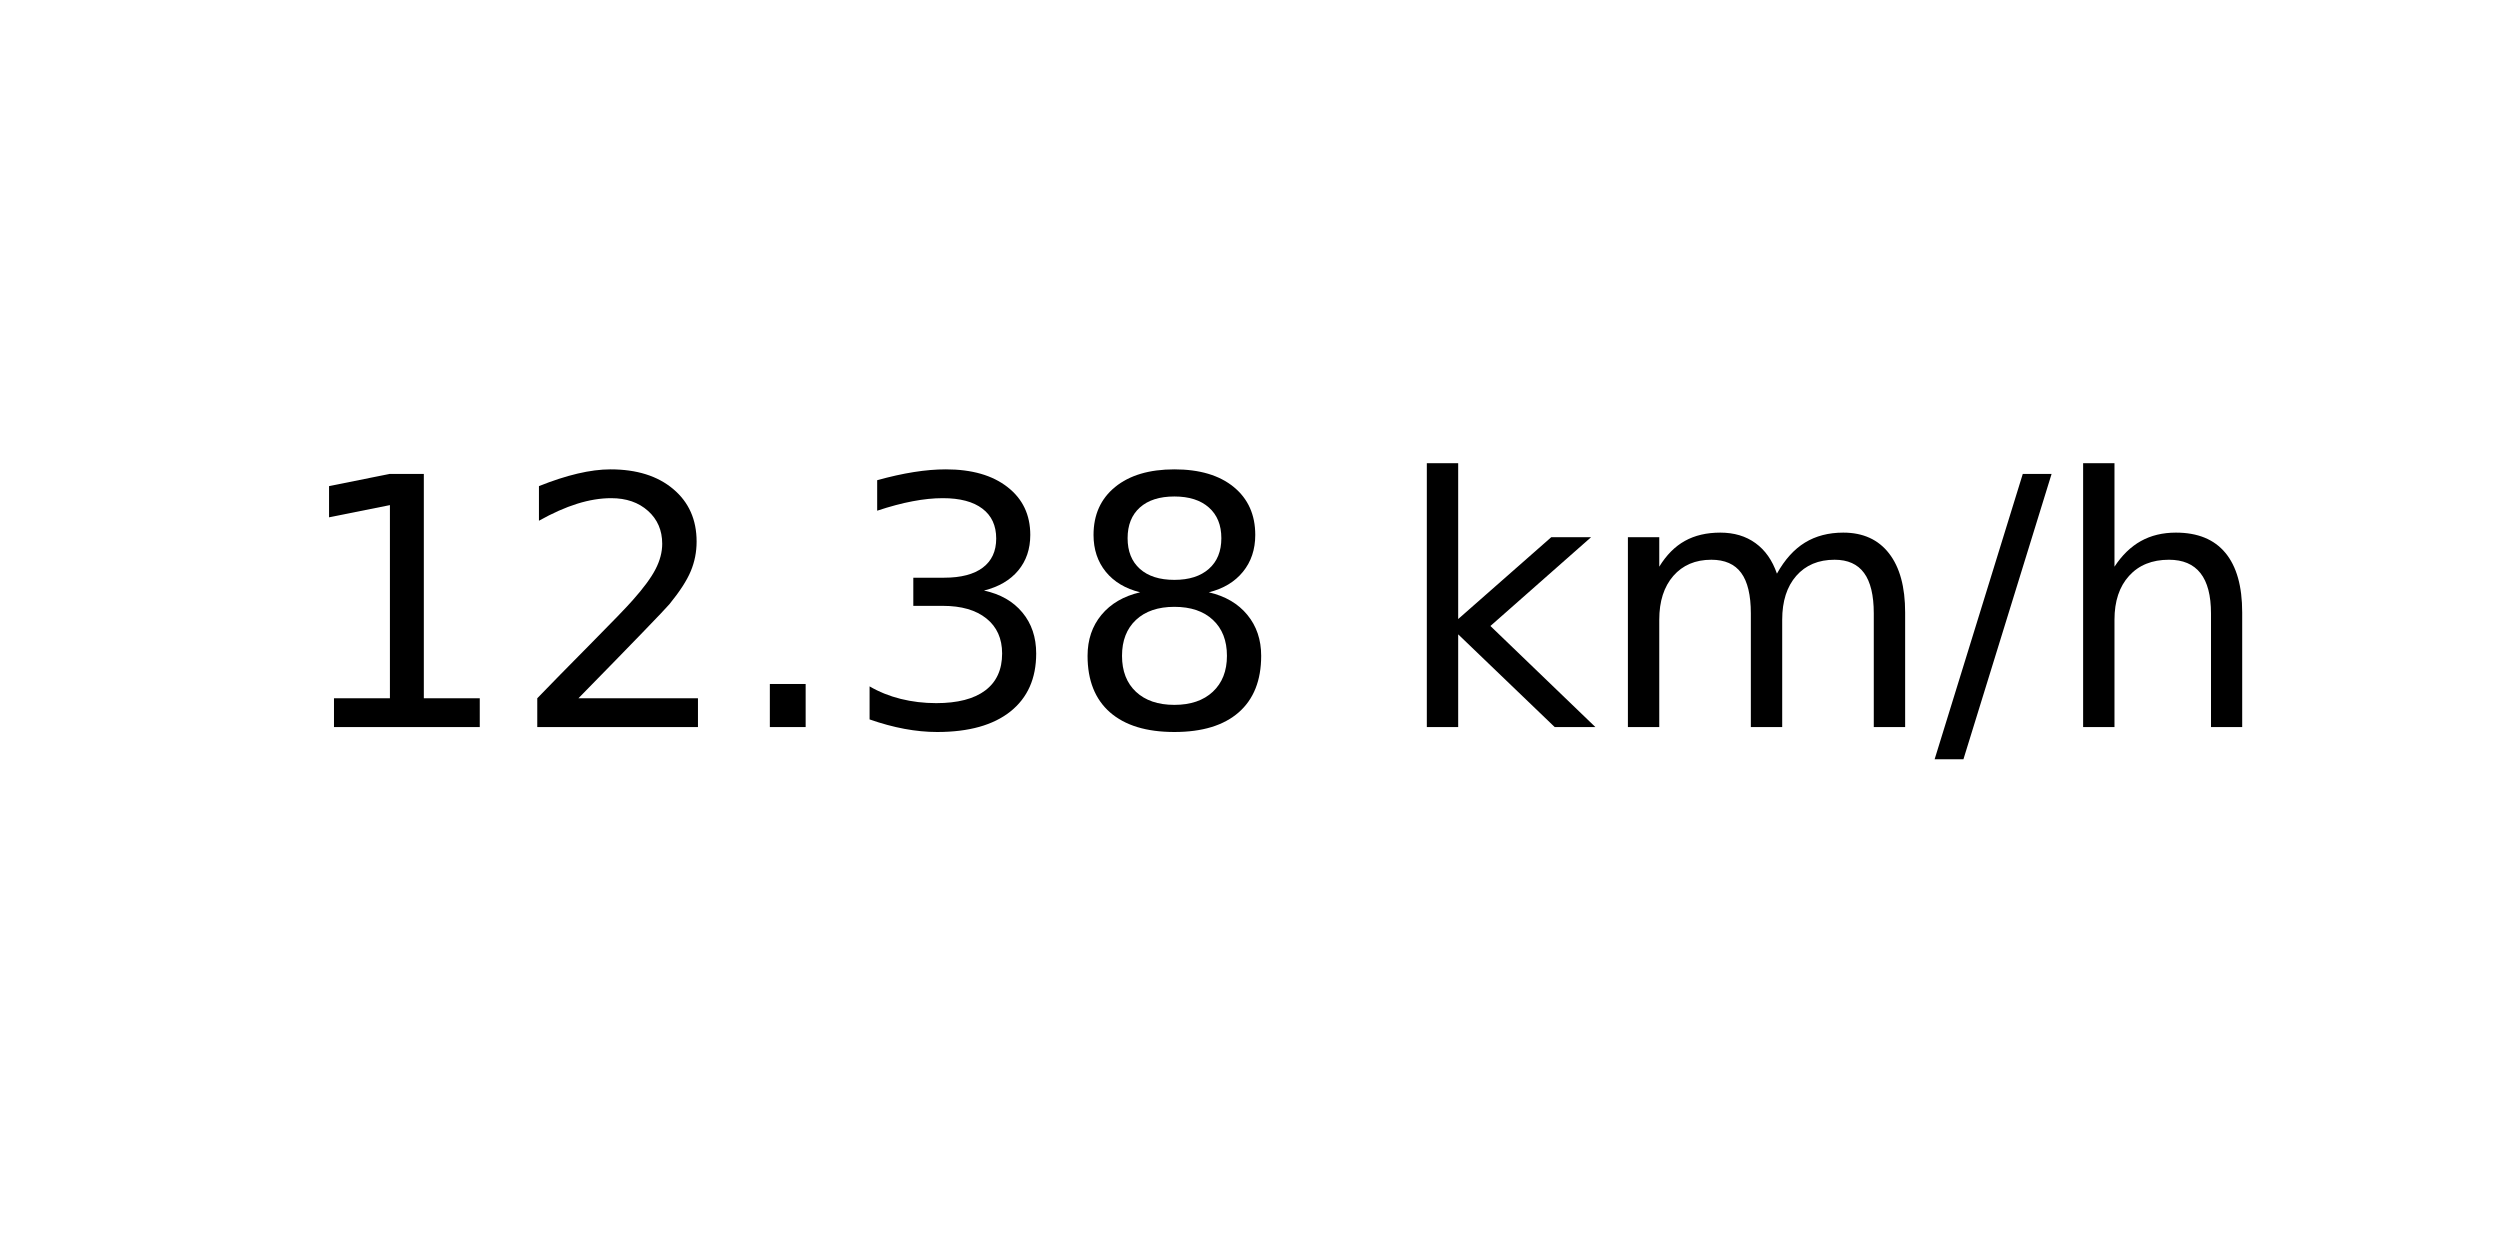
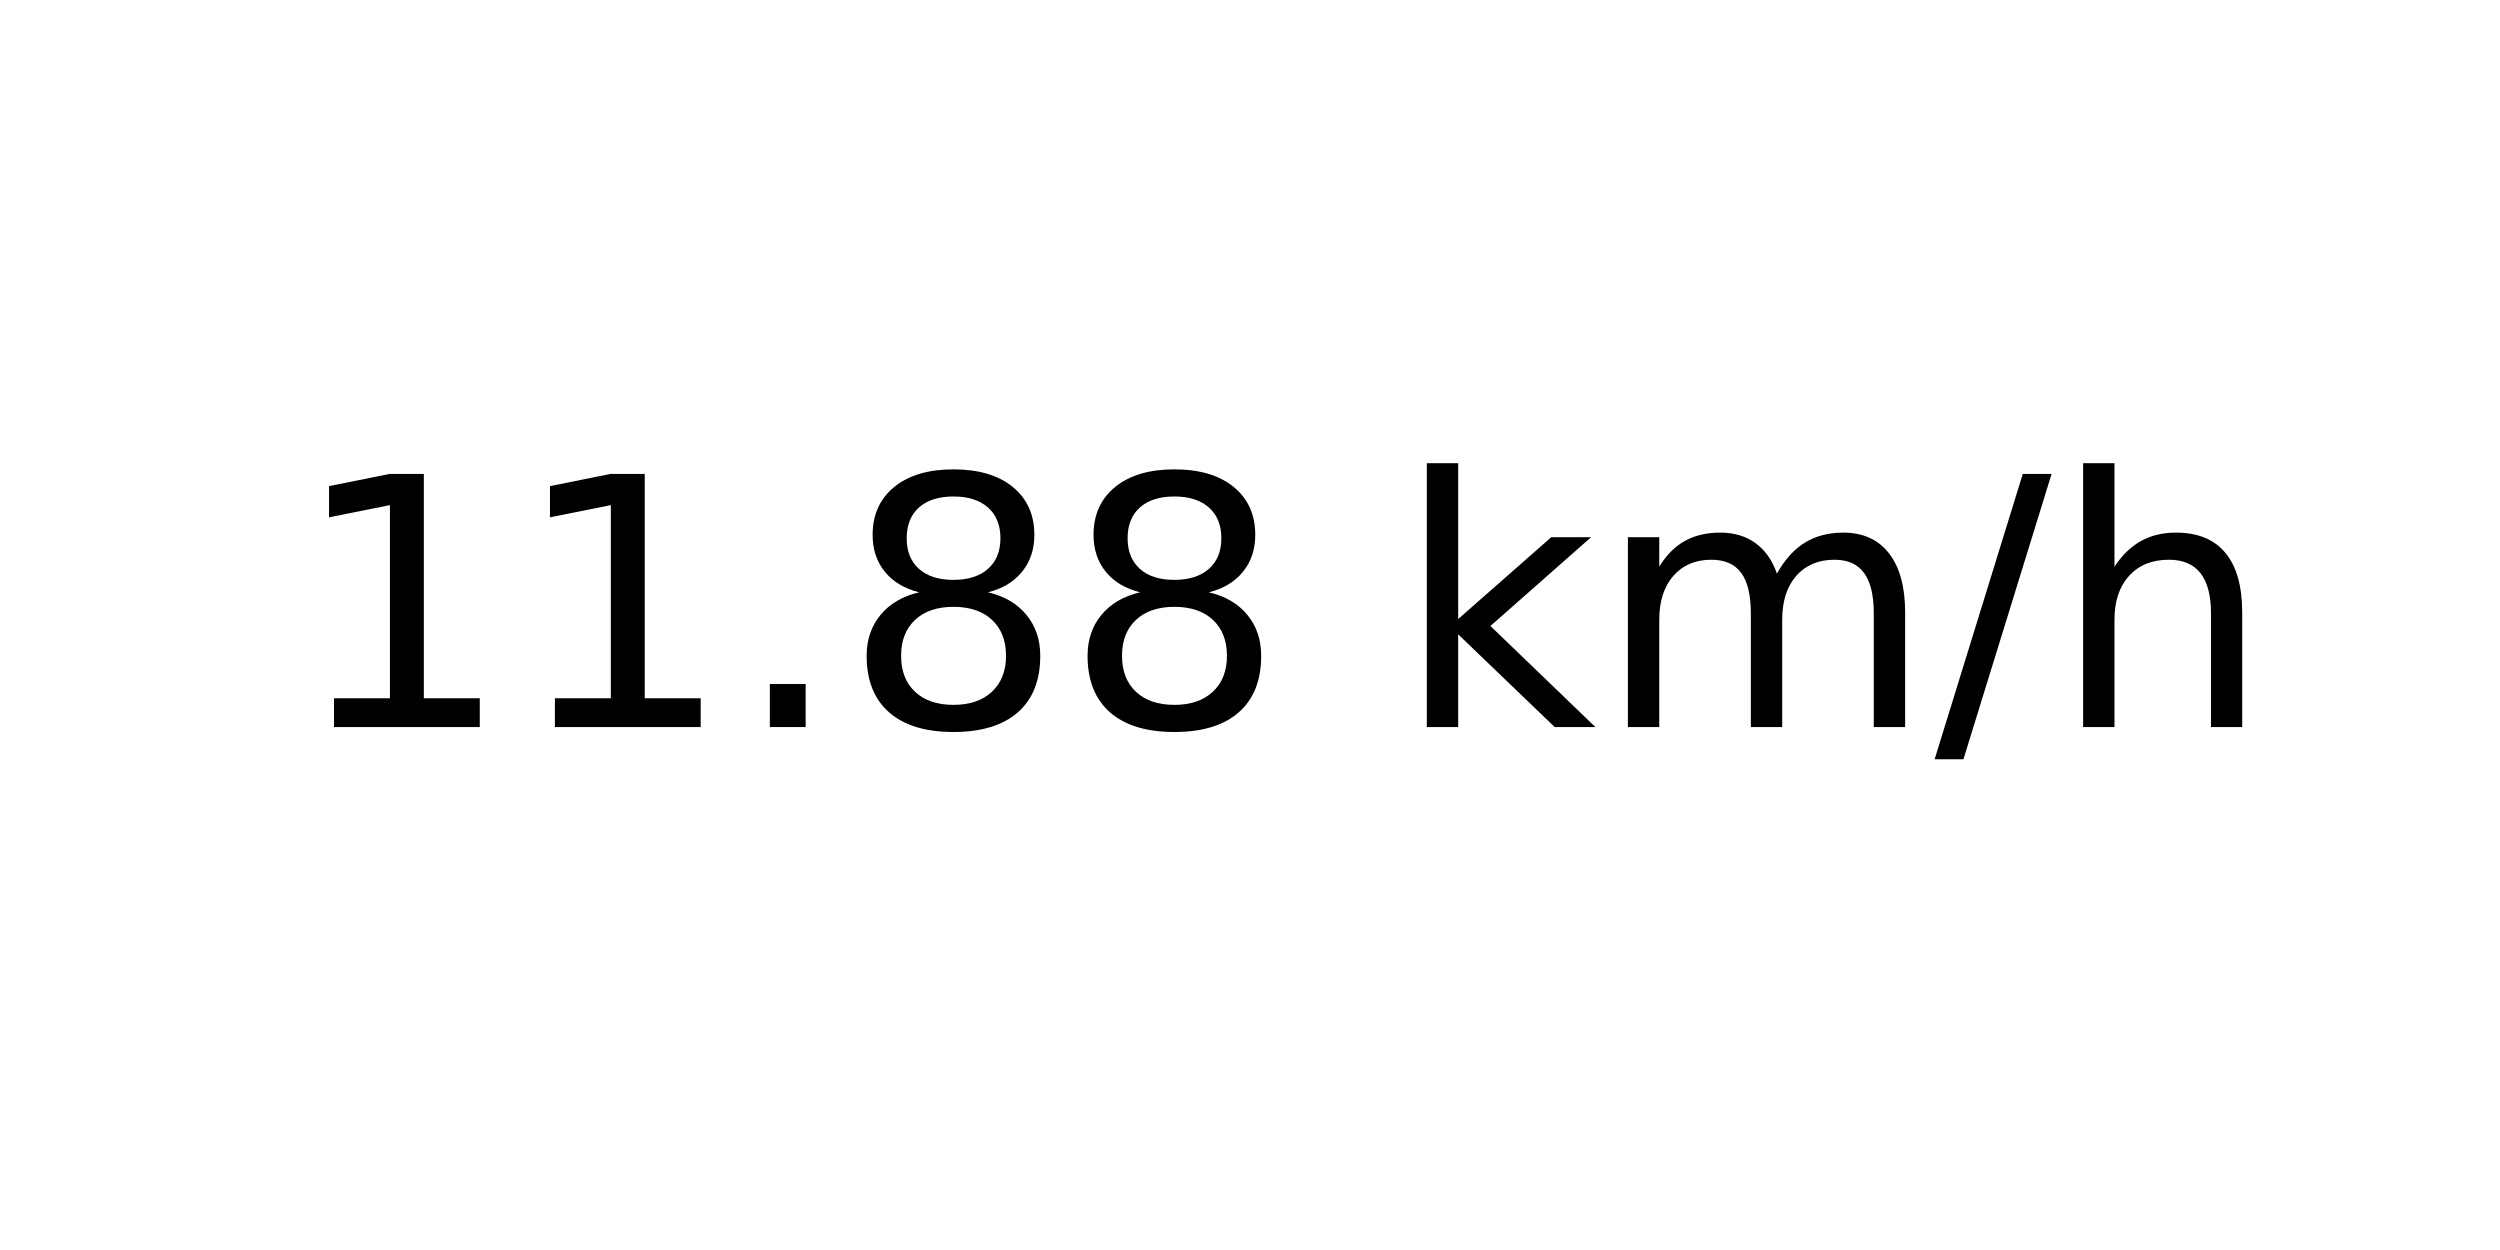
<svg xmlns="http://www.w3.org/2000/svg" xmlns:xlink="http://www.w3.org/1999/xlink" width="72pt" height="36pt" viewBox="0 0 72 36" version="1.1">
  <defs>
    <style type="text/css">*{stroke-linejoin: round; stroke-linecap: butt}</style>
  </defs>
  <g id="figure_1">
    <g id="axes_1">
      <g id="text_1">
        <g transform="translate(8.378125 20.93937) scale(0.1 -0.1)">
          <defs>
            <path id="DejaVuSans-31" d="M 794 531  L 1825 531  L 1825 4091  L 703 3866  L 703 4441  L 1819 4666  L 2450 4666  L 2450 531  L 3481 531  L 3481 0  L 794 0  L 794 531  z " transform="scale(0.015625)" />
-             <path id="DejaVuSans-32" d="M 1228 531  L 3431 531  L 3431 0  L 469 0  L 469 531  Q 828 903 1448 1529  Q 2069 2156 2228 2338  Q 2531 2678 2651 2914  Q 2772 3150 2772 3378  Q 2772 3750 2511 3984  Q 2250 4219 1831 4219  Q 1534 4219 1204 4116  Q 875 4013 500 3803  L 500 4441  Q 881 4594 1212 4672  Q 1544 4750 1819 4750  Q 2544 4750 2975 4387  Q 3406 4025 3406 3419  Q 3406 3131 3298 2873  Q 3191 2616 2906 2266  Q 2828 2175 2409 1742  Q 1991 1309 1228 531  z " transform="scale(0.015625)" />
            <path id="DejaVuSans-2e" d="M 684 794  L 1344 794  L 1344 0  L 684 0  L 684 794  z " transform="scale(0.015625)" />
-             <path id="DejaVuSans-33" d="M 2597 2516  Q 3050 2419 3304 2112  Q 3559 1806 3559 1356  Q 3559 666 3084 287  Q 2609 -91 1734 -91  Q 1441 -91 1130 -33  Q 819 25 488 141  L 488 750  Q 750 597 1062 519  Q 1375 441 1716 441  Q 2309 441 2620 675  Q 2931 909 2931 1356  Q 2931 1769 2642 2001  Q 2353 2234 1838 2234  L 1294 2234  L 1294 2753  L 1863 2753  Q 2328 2753 2575 2939  Q 2822 3125 2822 3475  Q 2822 3834 2567 4026  Q 2313 4219 1838 4219  Q 1578 4219 1281 4162  Q 984 4106 628 3988  L 628 4550  Q 988 4650 1302 4700  Q 1616 4750 1894 4750  Q 2613 4750 3031 4423  Q 3450 4097 3450 3541  Q 3450 3153 3228 2886  Q 3006 2619 2597 2516  z " transform="scale(0.015625)" />
            <path id="DejaVuSans-38" d="M 2034 2216  Q 1584 2216 1326 1975  Q 1069 1734 1069 1313  Q 1069 891 1326 650  Q 1584 409 2034 409  Q 2484 409 2743 651  Q 3003 894 3003 1313  Q 3003 1734 2745 1975  Q 2488 2216 2034 2216  z M 1403 2484  Q 997 2584 770 2862  Q 544 3141 544 3541  Q 544 4100 942 4425  Q 1341 4750 2034 4750  Q 2731 4750 3128 4425  Q 3525 4100 3525 3541  Q 3525 3141 3298 2862  Q 3072 2584 2669 2484  Q 3125 2378 3379 2068  Q 3634 1759 3634 1313  Q 3634 634 3220 271  Q 2806 -91 2034 -91  Q 1263 -91 848 271  Q 434 634 434 1313  Q 434 1759 690 2068  Q 947 2378 1403 2484  z M 1172 3481  Q 1172 3119 1398 2916  Q 1625 2713 2034 2713  Q 2441 2713 2670 2916  Q 2900 3119 2900 3481  Q 2900 3844 2670 4047  Q 2441 4250 2034 4250  Q 1625 4250 1398 4047  Q 1172 3844 1172 3481  z " transform="scale(0.015625)" />
            <path id="DejaVuSans-20" transform="scale(0.015625)" />
            <path id="DejaVuSans-6b" d="M 581 4863  L 1159 4863  L 1159 1991  L 2875 3500  L 3609 3500  L 1753 1863  L 3688 0  L 2938 0  L 1159 1709  L 1159 0  L 581 0  L 581 4863  z " transform="scale(0.015625)" />
            <path id="DejaVuSans-6d" d="M 3328 2828  Q 3544 3216 3844 3400  Q 4144 3584 4550 3584  Q 5097 3584 5394 3201  Q 5691 2819 5691 2113  L 5691 0  L 5113 0  L 5113 2094  Q 5113 2597 4934 2840  Q 4756 3084 4391 3084  Q 3944 3084 3684 2787  Q 3425 2491 3425 1978  L 3425 0  L 2847 0  L 2847 2094  Q 2847 2600 2669 2842  Q 2491 3084 2119 3084  Q 1678 3084 1418 2786  Q 1159 2488 1159 1978  L 1159 0  L 581 0  L 581 3500  L 1159 3500  L 1159 2956  Q 1356 3278 1631 3431  Q 1906 3584 2284 3584  Q 2666 3584 2933 3390  Q 3200 3197 3328 2828  z " transform="scale(0.015625)" />
            <path id="DejaVuSans-2f" d="M 1625 4666  L 2156 4666  L 531 -594  L 0 -594  L 1625 4666  z " transform="scale(0.015625)" />
            <path id="DejaVuSans-68" d="M 3513 2113  L 3513 0  L 2938 0  L 2938 2094  Q 2938 2591 2744 2837  Q 2550 3084 2163 3084  Q 1697 3084 1428 2787  Q 1159 2491 1159 1978  L 1159 0  L 581 0  L 581 4863  L 1159 4863  L 1159 2956  Q 1366 3272 1645 3428  Q 1925 3584 2291 3584  Q 2894 3584 3203 3211  Q 3513 2838 3513 2113  z " transform="scale(0.015625)" />
          </defs>
          <use xlink:href="#DejaVuSans-31" />
-           <use xlink:href="#DejaVuSans-32" x="63.623" />
+           <use xlink:href="#DejaVuSans-31" x="63.623" />
          <use xlink:href="#DejaVuSans-2e" x="127.246" />
-           <use xlink:href="#DejaVuSans-33" x="159.033" />
+           <use xlink:href="#DejaVuSans-38" x="159.033" />
          <use xlink:href="#DejaVuSans-38" x="222.656" />
          <use xlink:href="#DejaVuSans-20" x="286.279" />
          <use xlink:href="#DejaVuSans-6b" x="318.066" />
          <use xlink:href="#DejaVuSans-6d" x="375.977" />
          <use xlink:href="#DejaVuSans-2f" x="473.389" />
          <use xlink:href="#DejaVuSans-68" x="507.08" />
        </g>
      </g>
    </g>
  </g>
</svg>
